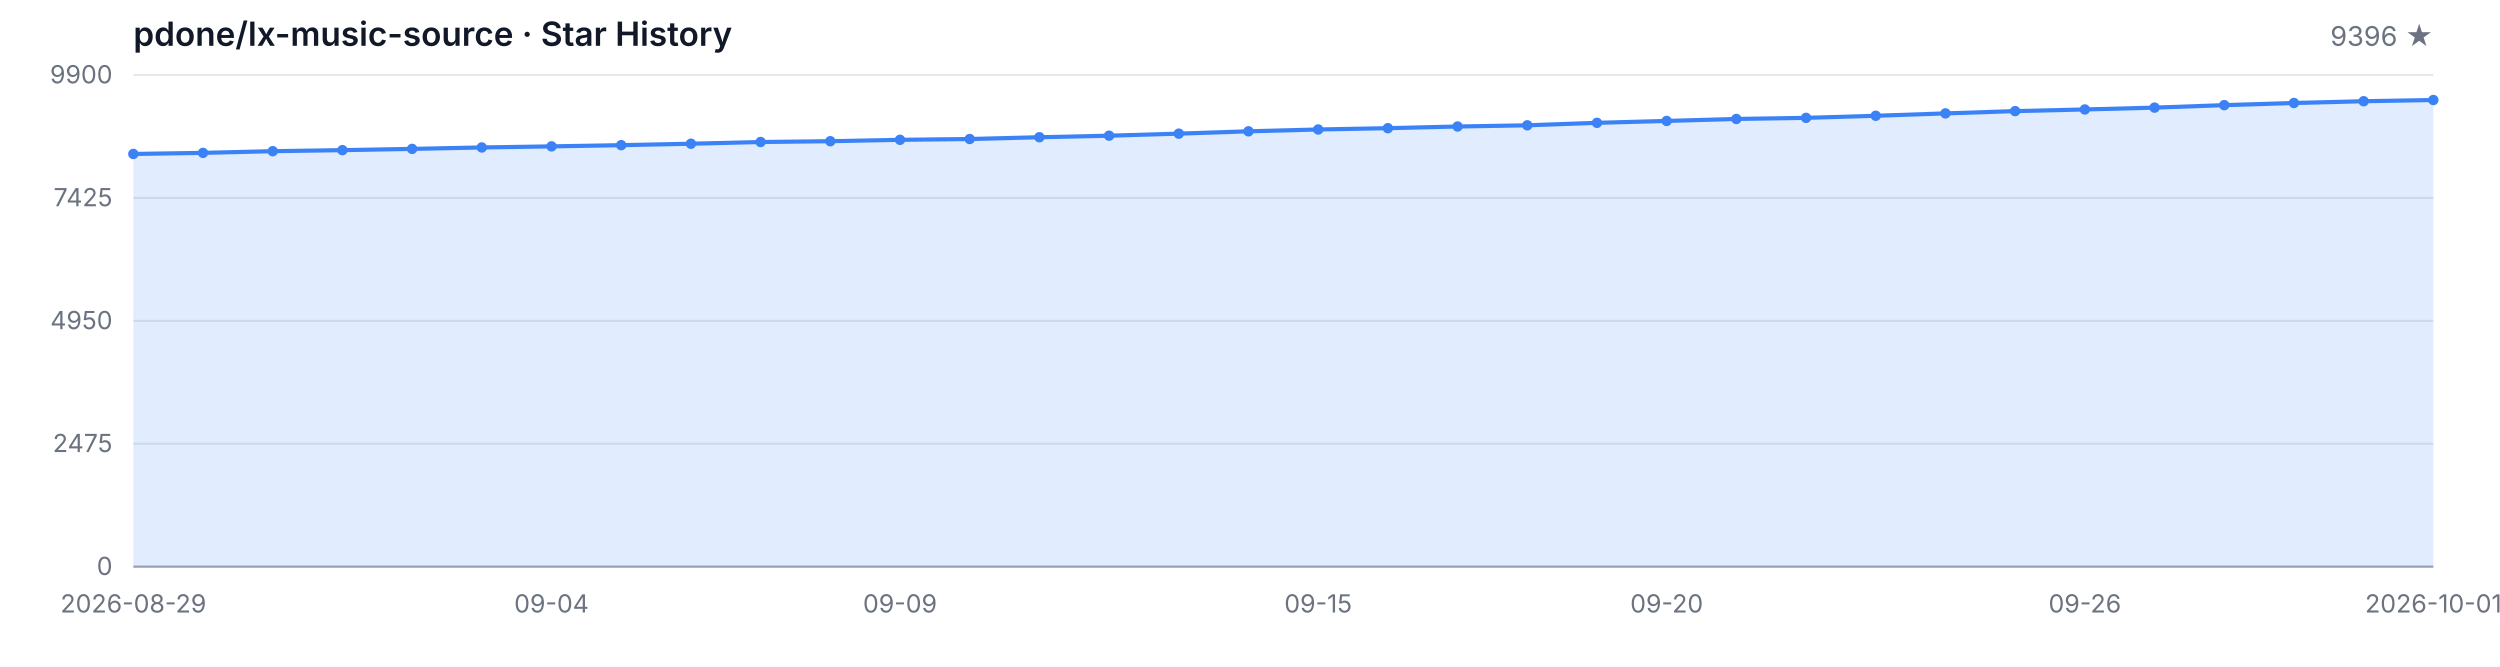
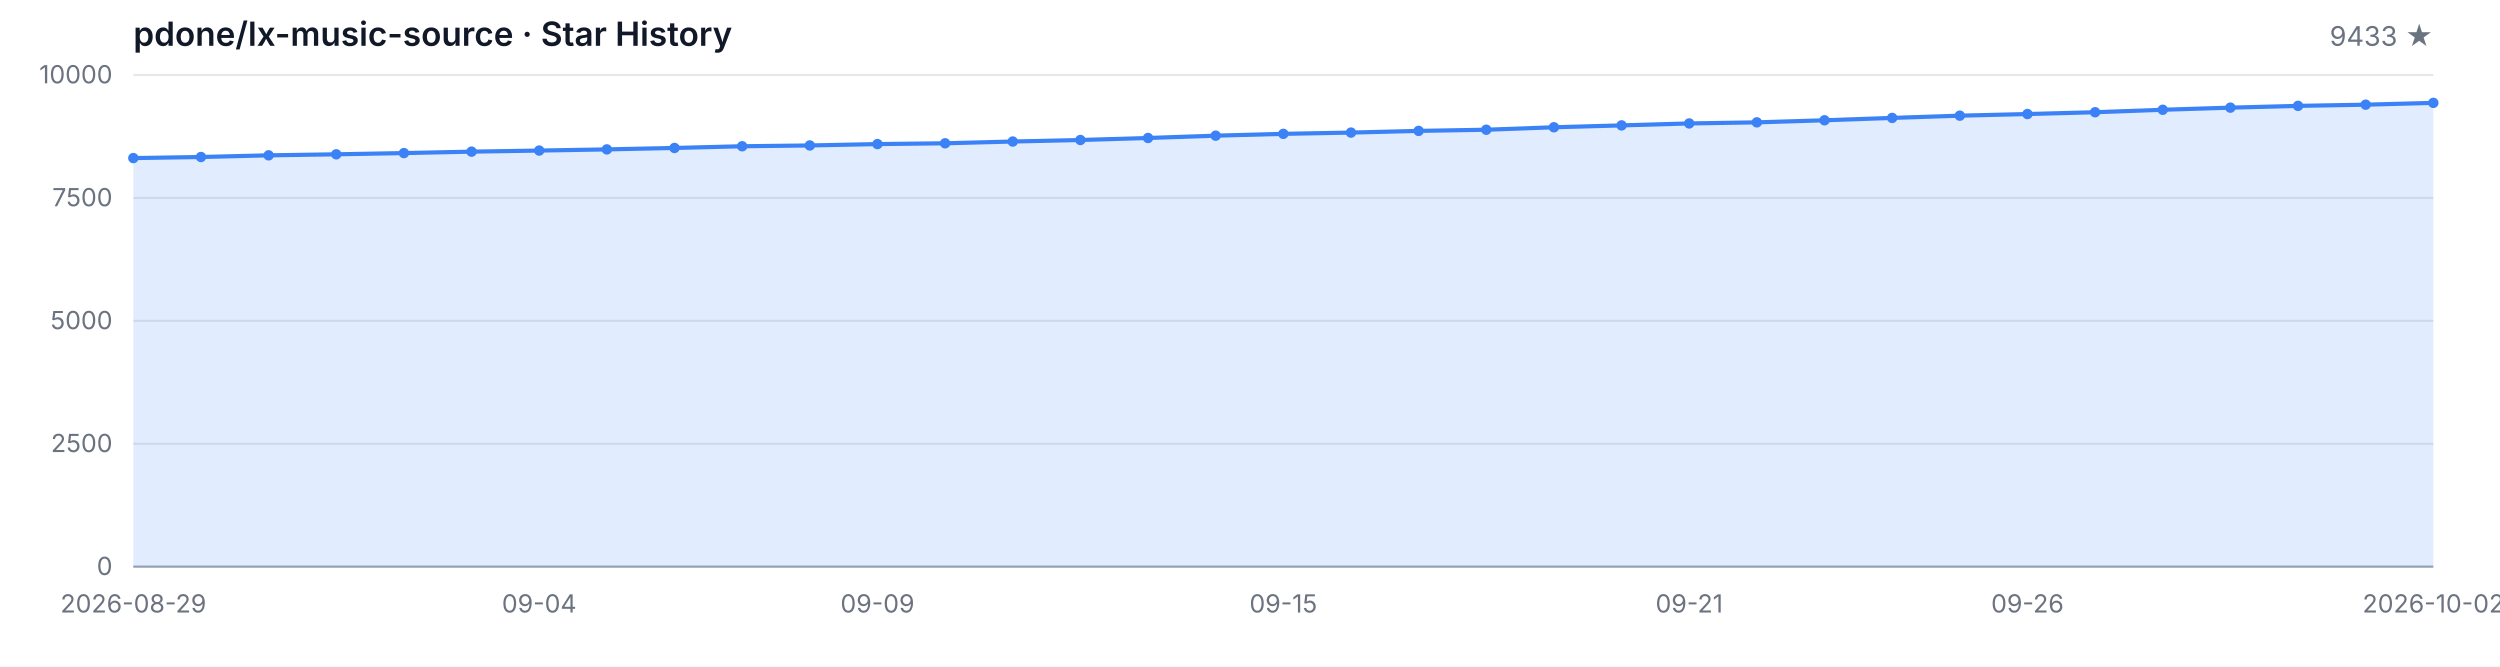
<svg xmlns="http://www.w3.org/2000/svg" width="1200" height="320" viewBox="0 0 1200 320" role="img" aria-label="Star History">
  <style>
  .bg { fill: #ffffff; }
  .grid { stroke: #e5e7eb; stroke-width: 1; }
  .axis { stroke: #9ca3af; stroke-width: 1; }
  .area { fill: rgba(59, 130, 246, 0.15); }
  .line { fill: none; stroke: #3b82f6; stroke-width: 2; stroke-linejoin: round; stroke-linecap: round; }
  .dot { fill: #3b82f6; }
  .tlabel { fill: #6b7280; font-family: -apple-system, BlinkMacSystemFont, 'Segoe UI', sans-serif; font-size: 12px; }
  .title { fill: #111827; font-family: -apple-system, BlinkMacSystemFont, 'Segoe UI', sans-serif; font-size: 16px; font-weight: 600; }
  .subtitle { fill: #6b7280; font-family: -apple-system, BlinkMacSystemFont, 'Segoe UI', sans-serif; font-size: 13px; }
  @media (prefers-color-scheme: dark) {
    .bg { fill: #0d1117; }
    .grid { stroke: #21262d; }
    .axis { stroke: #484f58; }
    .area { fill: rgba(58, 132, 255, 0.18); }
    .line { stroke: #58a6ff; }
    .dot { fill: #58a6ff; }
    .tlabel { fill: #8b949e; }
    .title { fill: #c9d1d9; }
    .subtitle { fill: #8b949e; }
  }
</style>
  <rect class="bg" width="1200" height="320" />
  <text class="title" x="64" y="22">pdone/lx-music-source · Star History</text>
-   <text class="subtitle" x="1168" y="22" text-anchor="end">9396 ★</text>
+   <text class="subtitle" x="1168" y="22" text-anchor="end">9433 ★</text>
  <line class="grid" x1="64" y1="272.00" x2="1168" y2="272.00" />
  <line class="grid" x1="64" y1="213.00" x2="1168" y2="213.00" />
  <line class="grid" x1="64" y1="154.00" x2="1168" y2="154.00" />
  <line class="grid" x1="64" y1="95.00" x2="1168" y2="95.00" />
  <line class="grid" x1="64" y1="36.00" x2="1168" y2="36.00" />
  <text class="tlabel" x="54" y="276.00" text-anchor="end">0</text>
-   <text class="tlabel" x="54" y="217.00" text-anchor="end">2475</text>
-   <text class="tlabel" x="54" y="158.00" text-anchor="end">4950</text>
-   <text class="tlabel" x="54" y="99.00" text-anchor="end">7425</text>
-   <text class="tlabel" x="54" y="40.00" text-anchor="end">9900</text>
+   <text class="tlabel" x="54" y="217.00" text-anchor="end">2500</text>
+   <text class="tlabel" x="54" y="158.00" text-anchor="end">5000</text>
+   <text class="tlabel" x="54" y="99.00" text-anchor="end">7500</text>
+   <text class="tlabel" x="54" y="40.00" text-anchor="end">10000</text>
  <line class="axis" x1="64" y1="272" x2="1168" y2="272" />
-   <path class="area" d="M 64.00 272.00 L 64.00 73.90 L 97.45 73.38 L 130.91 72.57 L 164.36 72.07 L 197.82 71.47 L 231.27 70.78 L 264.73 70.26 L 298.18 69.68 L 331.64 68.99 L 365.09 68.16 L 398.55 67.78 L 432.00 67.11 L 465.45 66.73 L 498.91 65.87 L 532.36 65.13 L 565.82 64.15 L 599.27 63.03 L 632.73 62.15 L 666.18 61.53 L 699.64 60.72 L 733.09 60.15 L 766.55 58.96 L 800.00 58.05 L 833.45 57.10 L 866.91 56.57 L 900.36 55.57 L 933.82 54.43 L 967.27 53.33 L 1000.73 52.54 L 1034.18 51.66 L 1067.64 50.47 L 1101.09 49.44 L 1134.55 48.59 L 1168.00 48.01 L 1168.00 272.00 Z" />
-   <path class="line" d="M 64.00 73.90 L 97.45 73.38 L 130.91 72.57 L 164.36 72.07 L 197.82 71.47 L 231.27 70.78 L 264.73 70.26 L 298.18 69.68 L 331.64 68.99 L 365.09 68.16 L 398.55 67.78 L 432.00 67.11 L 465.45 66.73 L 498.91 65.87 L 532.36 65.13 L 565.82 64.15 L 599.27 63.03 L 632.73 62.15 L 666.18 61.53 L 699.64 60.72 L 733.09 60.15 L 766.55 58.96 L 800.00 58.05 L 833.45 57.10 L 866.91 56.57 L 900.36 55.57 L 933.82 54.43 L 967.27 53.33 L 1000.73 52.54 L 1034.18 51.66 L 1067.64 50.47 L 1101.09 49.44 L 1134.55 48.59 L 1168.00 48.01" />
-   <circle class="dot" cx="64.00" cy="73.90" r="2.5" />
-   <circle class="dot" cx="97.45" cy="73.38" r="2.5" />
-   <circle class="dot" cx="130.91" cy="72.57" r="2.5" />
-   <circle class="dot" cx="164.36" cy="72.07" r="2.5" />
-   <circle class="dot" cx="197.82" cy="71.47" r="2.5" />
-   <circle class="dot" cx="231.27" cy="70.78" r="2.5" />
-   <circle class="dot" cx="264.73" cy="70.26" r="2.5" />
-   <circle class="dot" cx="298.18" cy="69.68" r="2.5" />
-   <circle class="dot" cx="331.64" cy="68.99" r="2.5" />
-   <circle class="dot" cx="365.09" cy="68.16" r="2.5" />
-   <circle class="dot" cx="398.55" cy="67.78" r="2.5" />
-   <circle class="dot" cx="432.00" cy="67.11" r="2.5" />
-   <circle class="dot" cx="465.45" cy="66.73" r="2.5" />
-   <circle class="dot" cx="498.91" cy="65.87" r="2.5" />
-   <circle class="dot" cx="532.36" cy="65.13" r="2.5" />
-   <circle class="dot" cx="565.82" cy="64.15" r="2.5" />
-   <circle class="dot" cx="599.27" cy="63.03" r="2.5" />
-   <circle class="dot" cx="632.73" cy="62.15" r="2.5" />
-   <circle class="dot" cx="666.18" cy="61.53" r="2.5" />
-   <circle class="dot" cx="699.64" cy="60.72" r="2.5" />
-   <circle class="dot" cx="733.09" cy="60.15" r="2.5" />
-   <circle class="dot" cx="766.55" cy="58.96" r="2.5" />
-   <circle class="dot" cx="800.00" cy="58.05" r="2.5" />
-   <circle class="dot" cx="833.45" cy="57.10" r="2.5" />
-   <circle class="dot" cx="866.91" cy="56.57" r="2.5" />
-   <circle class="dot" cx="900.36" cy="55.57" r="2.5" />
-   <circle class="dot" cx="933.82" cy="54.43" r="2.5" />
-   <circle class="dot" cx="967.27" cy="53.33" r="2.5" />
-   <circle class="dot" cx="1000.73" cy="52.54" r="2.5" />
-   <circle class="dot" cx="1034.18" cy="51.66" r="2.5" />
-   <circle class="dot" cx="1067.64" cy="50.47" r="2.5" />
-   <circle class="dot" cx="1101.09" cy="49.44" r="2.5" />
-   <circle class="dot" cx="1134.55" cy="48.59" r="2.5" />
-   <circle class="dot" cx="1168.00" cy="48.01" r="2.5" />
+   <path class="area" d="M 64.00 272.00 L 64.00 75.88 L 96.47 75.36 L 128.94 74.56 L 161.41 74.07 L 193.88 73.48 L 226.35 72.79 L 258.82 72.27 L 291.29 71.71 L 323.76 71.02 L 356.24 70.20 L 388.71 69.82 L 421.18 69.16 L 453.65 68.78 L 486.12 67.93 L 518.59 67.20 L 551.06 66.23 L 583.53 65.12 L 616.00 64.25 L 648.47 63.64 L 680.94 62.83 L 713.41 62.27 L 745.88 61.09 L 778.35 60.19 L 810.82 59.25 L 843.29 58.73 L 875.76 57.74 L 908.24 56.60 L 940.71 55.52 L 973.18 54.74 L 1005.65 53.87 L 1038.12 52.69 L 1070.59 51.67 L 1103.06 50.82 L 1135.53 50.25 L 1168.00 49.38 L 1168.00 272.00 Z" />
+   <path class="line" d="M 64.00 75.88 L 96.47 75.36 L 128.94 74.56 L 161.41 74.07 L 193.88 73.48 L 226.35 72.79 L 258.82 72.27 L 291.29 71.71 L 323.76 71.02 L 356.24 70.20 L 388.71 69.82 L 421.18 69.16 L 453.65 68.78 L 486.12 67.93 L 518.59 67.20 L 551.06 66.23 L 583.53 65.12 L 616.00 64.25 L 648.47 63.64 L 680.94 62.83 L 713.41 62.27 L 745.88 61.09 L 778.35 60.19 L 810.82 59.25 L 843.29 58.73 L 875.76 57.74 L 908.24 56.60 L 940.71 55.52 L 973.18 54.74 L 1005.65 53.87 L 1038.12 52.69 L 1070.59 51.67 L 1103.06 50.82 L 1135.53 50.25 L 1168.00 49.38" />
+   <circle class="dot" cx="64.00" cy="75.88" r="2.5" />
+   <circle class="dot" cx="96.47" cy="75.36" r="2.5" />
+   <circle class="dot" cx="128.94" cy="74.56" r="2.5" />
+   <circle class="dot" cx="161.41" cy="74.07" r="2.5" />
+   <circle class="dot" cx="193.88" cy="73.48" r="2.5" />
+   <circle class="dot" cx="226.35" cy="72.79" r="2.5" />
+   <circle class="dot" cx="258.82" cy="72.27" r="2.5" />
+   <circle class="dot" cx="291.29" cy="71.71" r="2.5" />
+   <circle class="dot" cx="323.76" cy="71.02" r="2.5" />
+   <circle class="dot" cx="356.24" cy="70.20" r="2.5" />
+   <circle class="dot" cx="388.71" cy="69.82" r="2.5" />
+   <circle class="dot" cx="421.18" cy="69.16" r="2.5" />
+   <circle class="dot" cx="453.65" cy="68.78" r="2.5" />
+   <circle class="dot" cx="486.12" cy="67.93" r="2.5" />
+   <circle class="dot" cx="518.59" cy="67.20" r="2.5" />
+   <circle class="dot" cx="551.06" cy="66.23" r="2.5" />
+   <circle class="dot" cx="583.53" cy="65.12" r="2.5" />
+   <circle class="dot" cx="616.00" cy="64.25" r="2.5" />
+   <circle class="dot" cx="648.47" cy="63.64" r="2.5" />
+   <circle class="dot" cx="680.94" cy="62.83" r="2.5" />
+   <circle class="dot" cx="713.41" cy="62.27" r="2.5" />
+   <circle class="dot" cx="745.88" cy="61.09" r="2.5" />
+   <circle class="dot" cx="778.35" cy="60.19" r="2.5" />
+   <circle class="dot" cx="810.82" cy="59.25" r="2.5" />
+   <circle class="dot" cx="843.29" cy="58.73" r="2.5" />
+   <circle class="dot" cx="875.76" cy="57.74" r="2.5" />
+   <circle class="dot" cx="908.24" cy="56.60" r="2.5" />
+   <circle class="dot" cx="940.71" cy="55.52" r="2.5" />
+   <circle class="dot" cx="973.18" cy="54.74" r="2.5" />
+   <circle class="dot" cx="1005.65" cy="53.87" r="2.5" />
+   <circle class="dot" cx="1038.12" cy="52.69" r="2.5" />
+   <circle class="dot" cx="1070.59" cy="51.67" r="2.5" />
+   <circle class="dot" cx="1103.06" cy="50.82" r="2.5" />
+   <circle class="dot" cx="1135.53" cy="50.25" r="2.5" />
+   <circle class="dot" cx="1168.00" cy="49.38" r="2.5" />
  <text class="tlabel" x="64.00" y="294" text-anchor="middle">2026-08-29</text>
-   <text class="tlabel" x="264.73" y="294" text-anchor="middle">09-04</text>
-   <text class="tlabel" x="432.00" y="294" text-anchor="middle">09-09</text>
-   <text class="tlabel" x="632.73" y="294" text-anchor="middle">09-15</text>
-   <text class="tlabel" x="800.00" y="294" text-anchor="middle">09-20</text>
-   <text class="tlabel" x="1000.73" y="294" text-anchor="middle">09-26</text>
-   <text class="tlabel" x="1168.00" y="294" text-anchor="middle">2026-10-01</text>
+   <text class="tlabel" x="258.82" y="294" text-anchor="middle">09-04</text>
+   <text class="tlabel" x="421.18" y="294" text-anchor="middle">09-09</text>
+   <text class="tlabel" x="616.00" y="294" text-anchor="middle">09-15</text>
+   <text class="tlabel" x="810.82" y="294" text-anchor="middle">09-21</text>
+   <text class="tlabel" x="973.18" y="294" text-anchor="middle">09-26</text>
+   <text class="tlabel" x="1168.00" y="294" text-anchor="middle">2026-10-02</text>
</svg>
